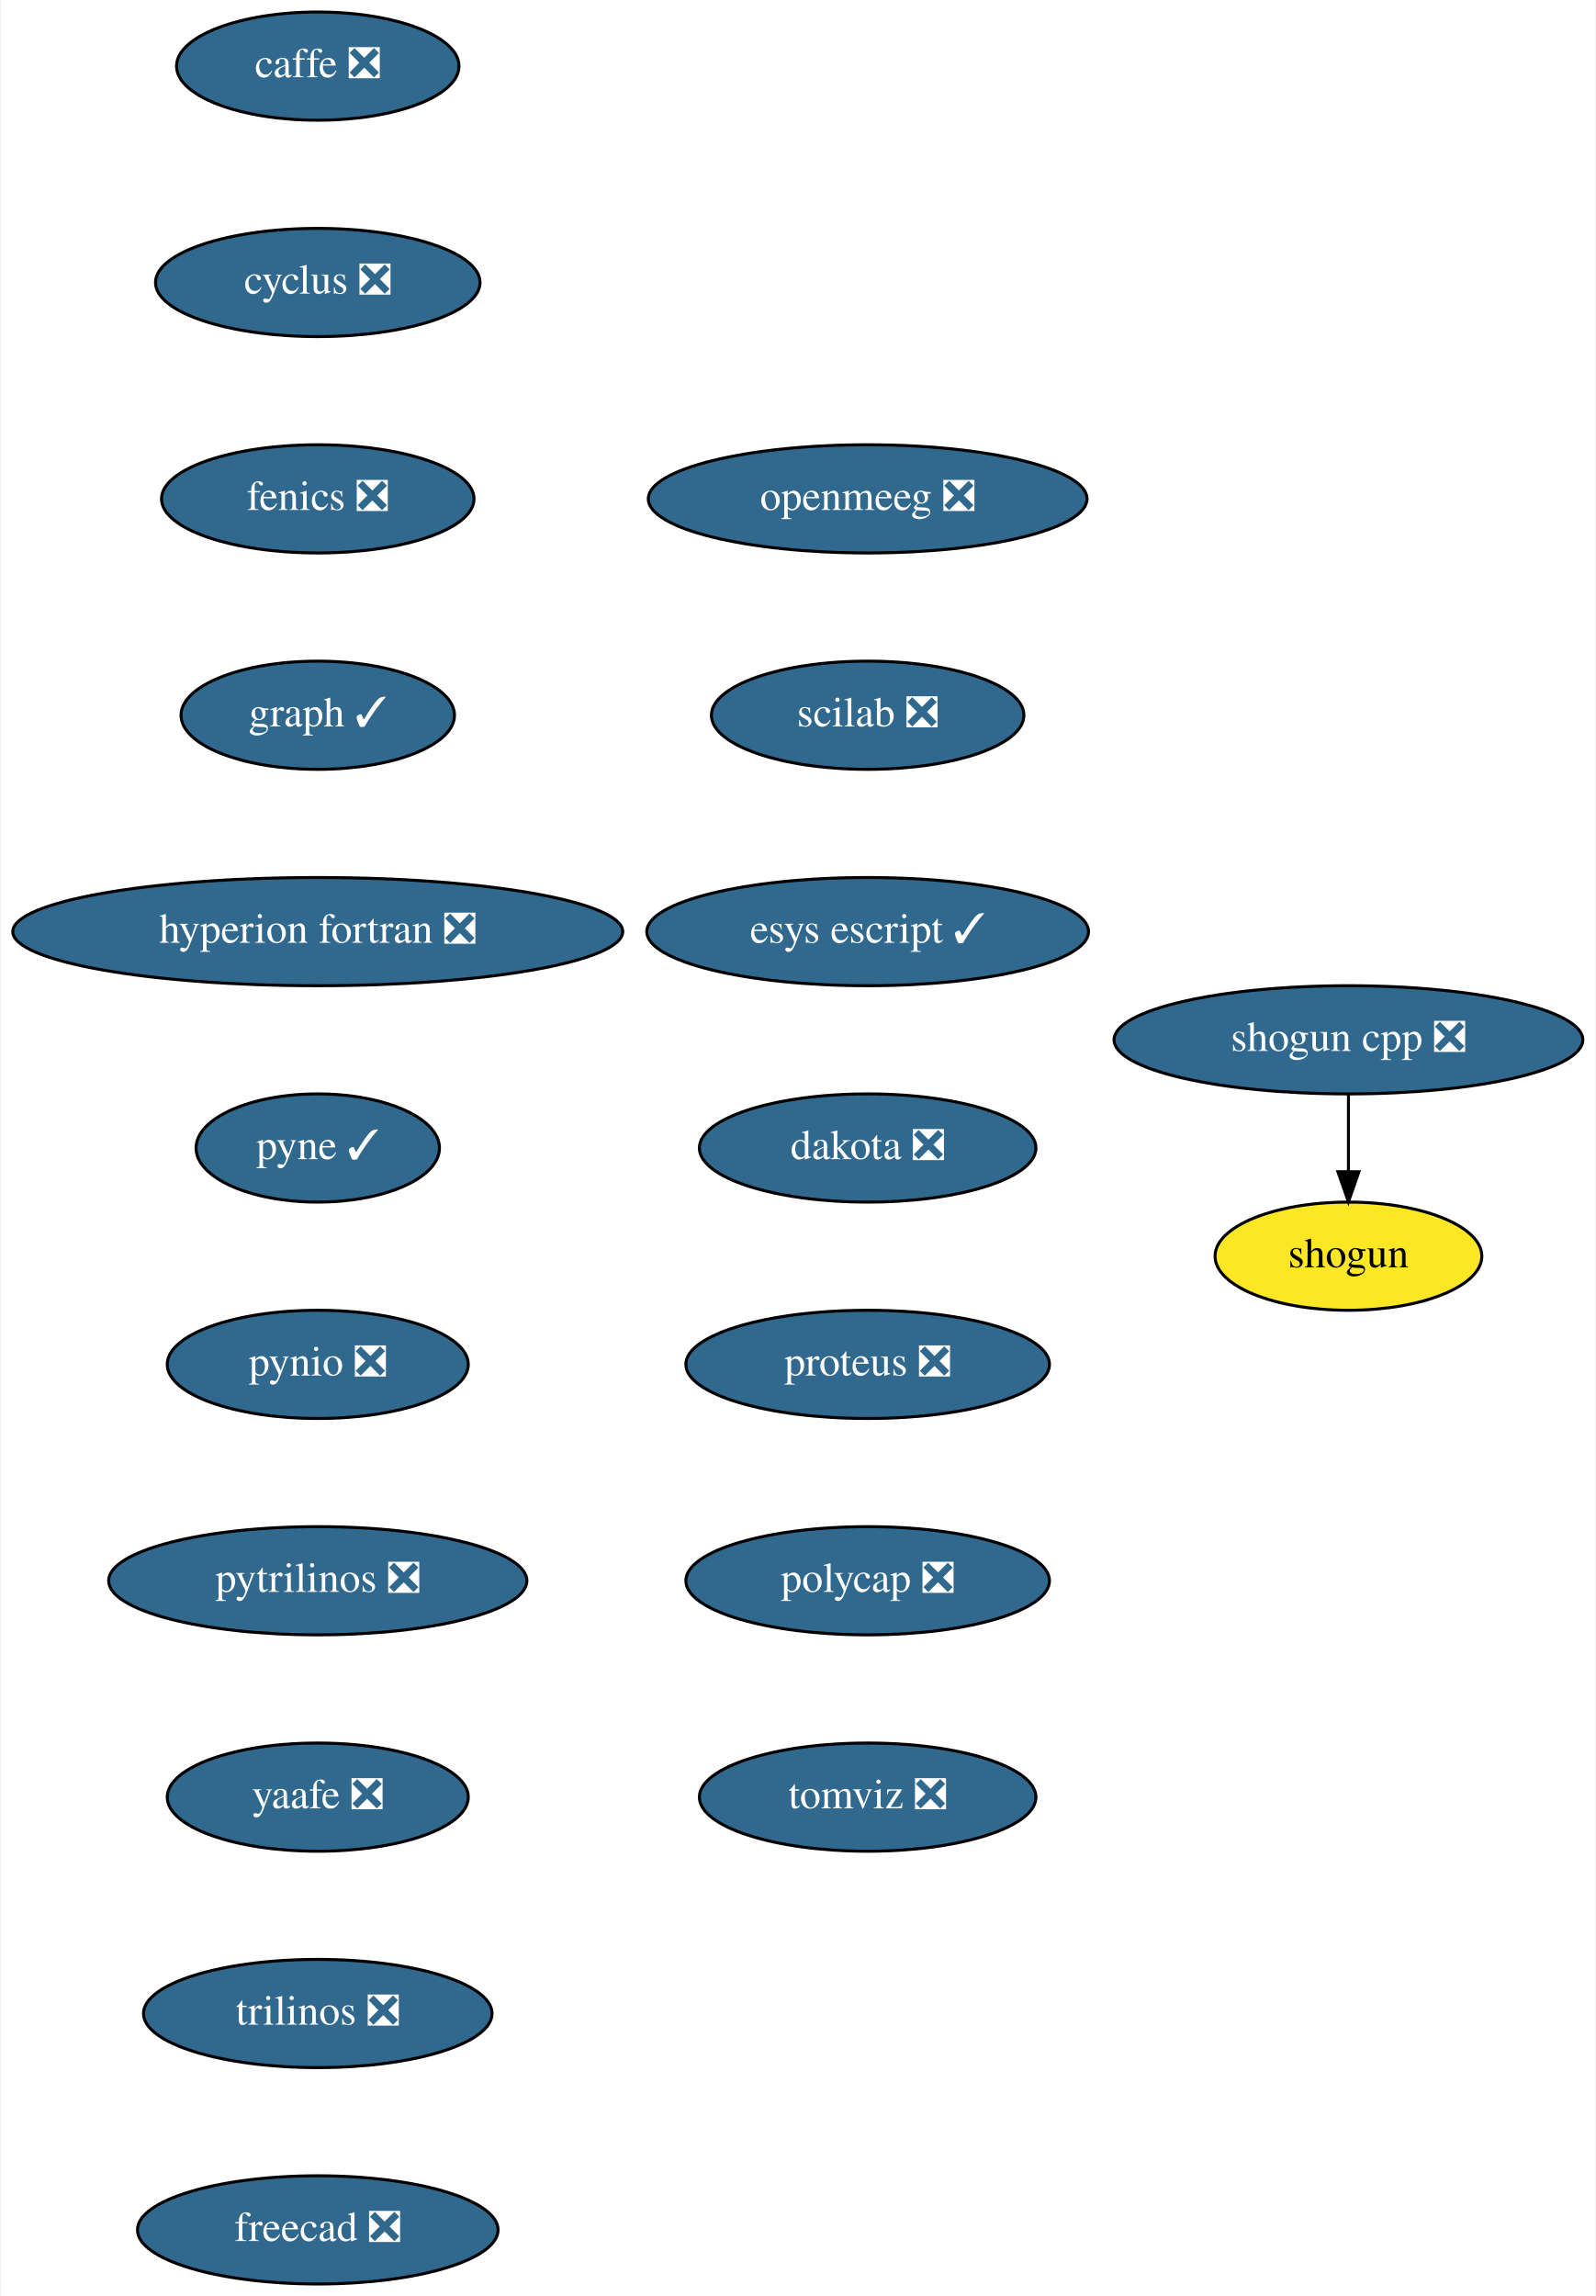
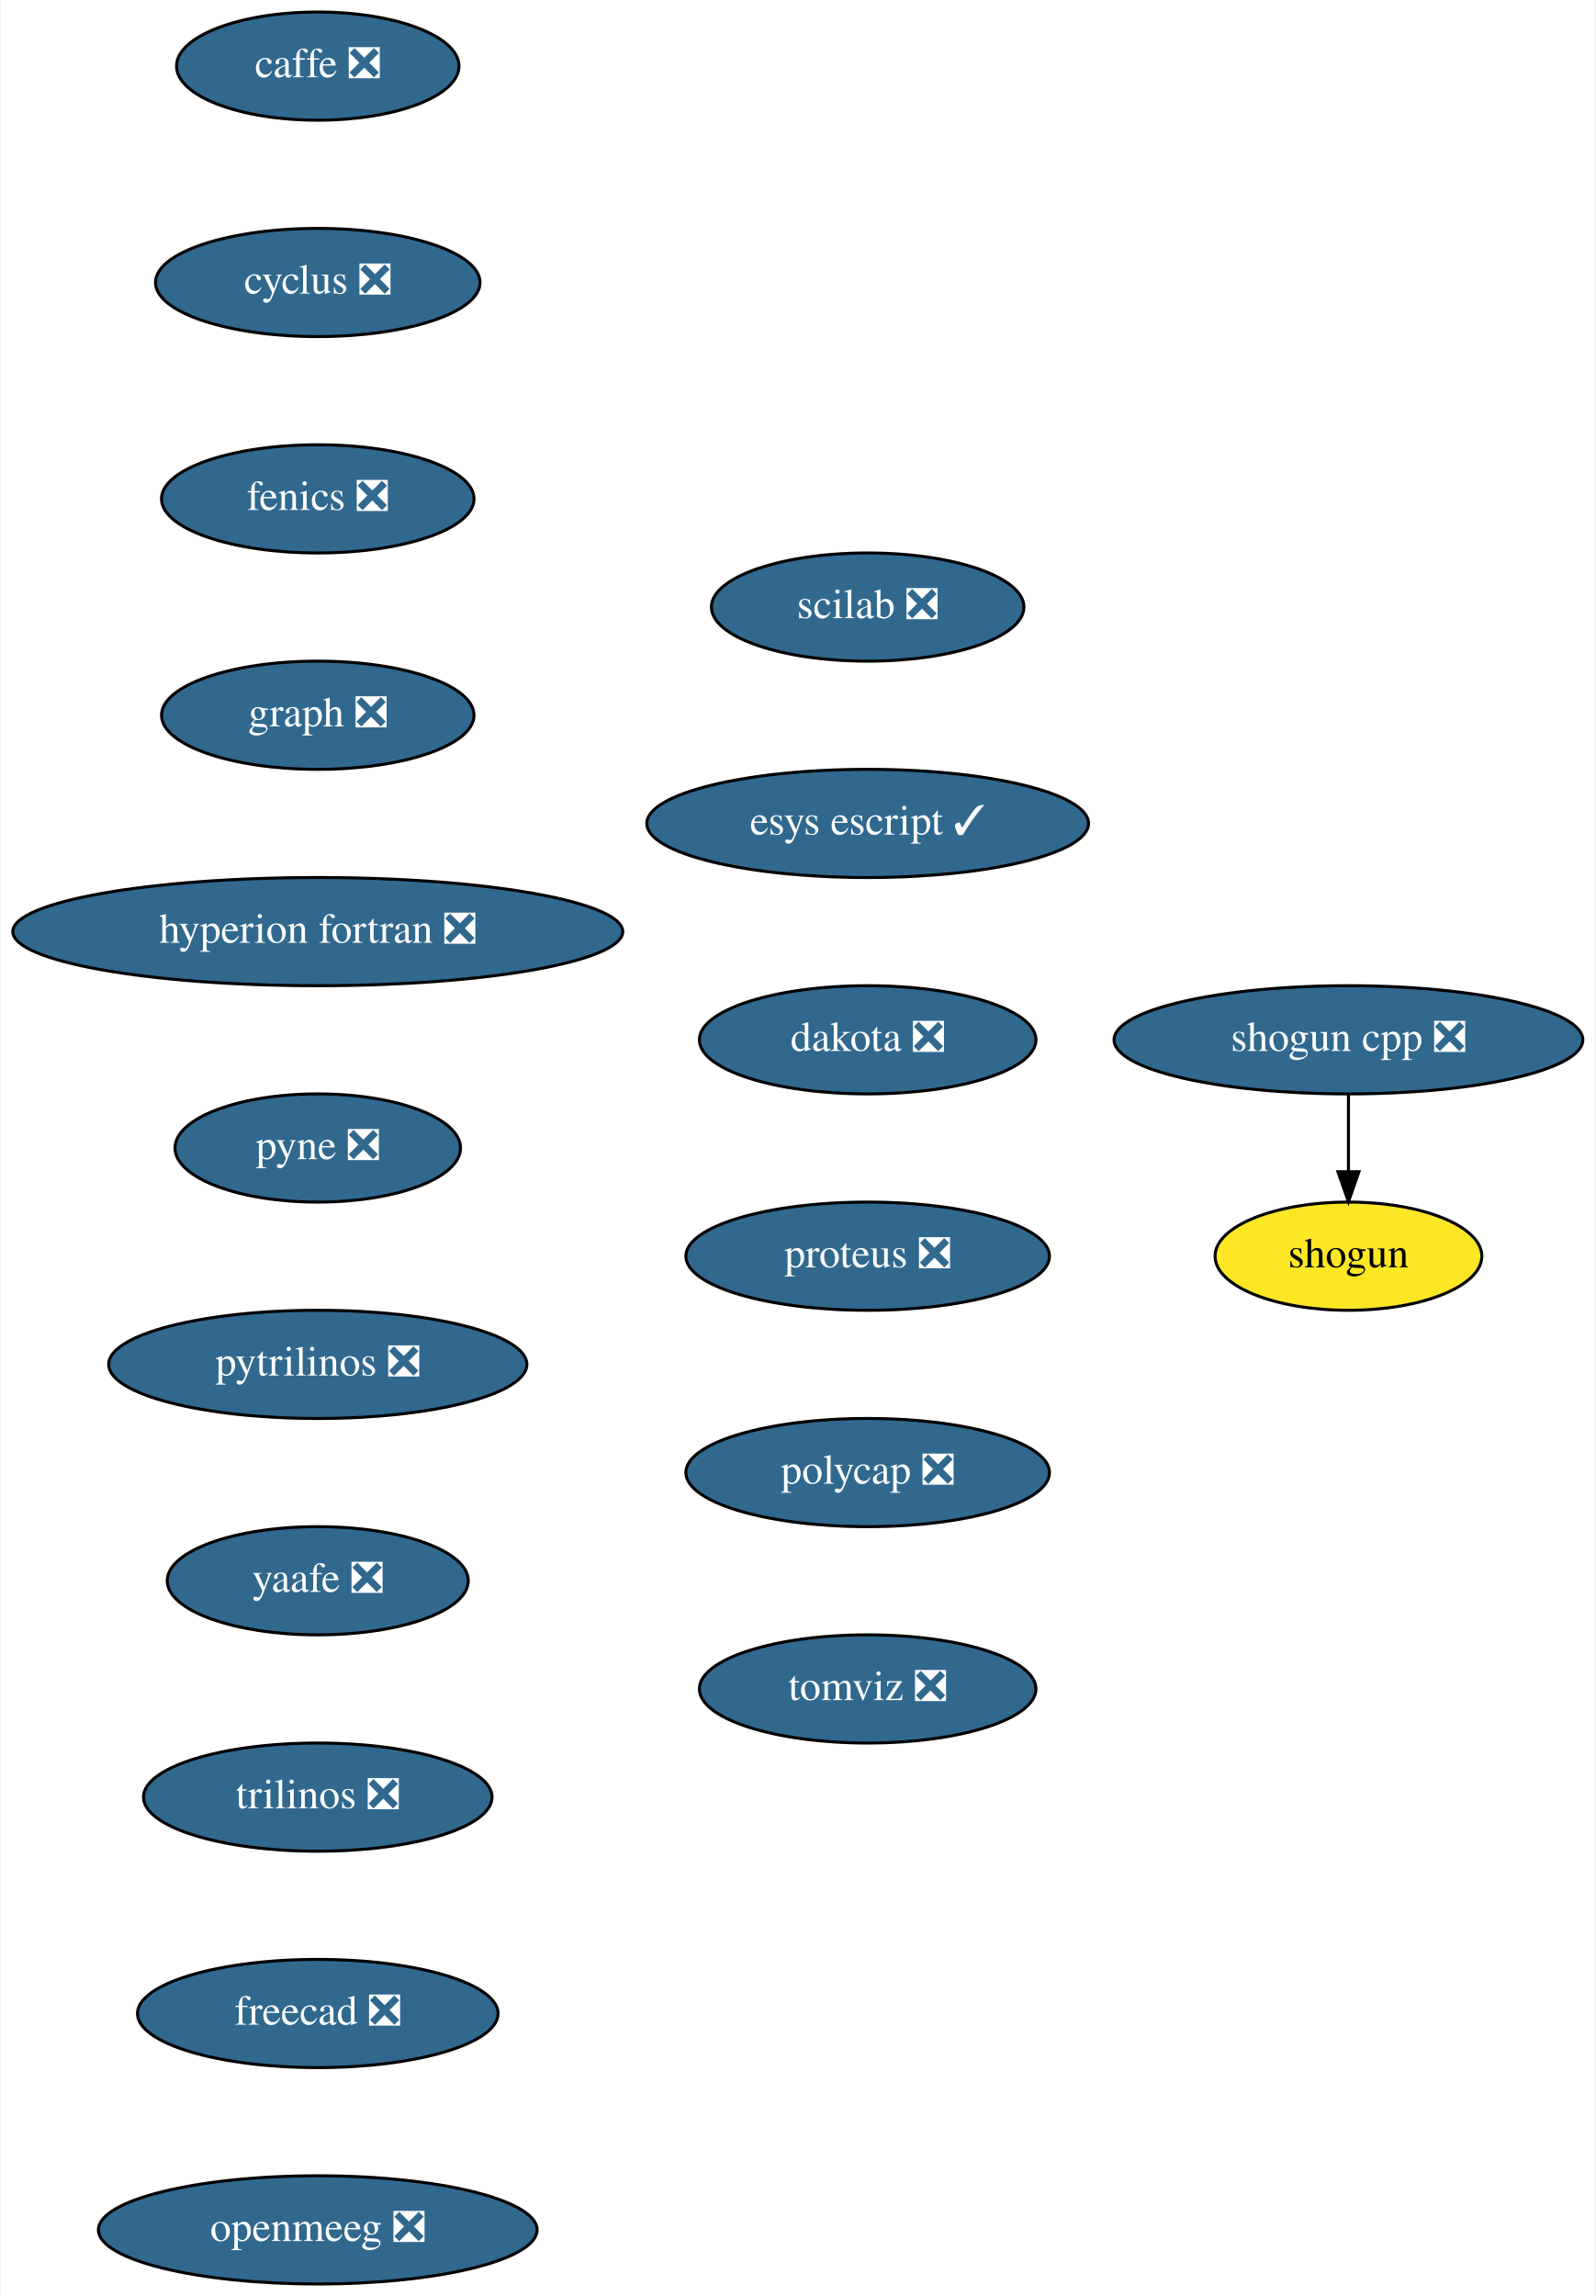
<svg xmlns="http://www.w3.org/2000/svg" xmlns:xlink="http://www.w3.org/1999/xlink" width="531pt" height="764pt" viewBox="0.00 0.00 530.50 764.00">
  <g id="graph0" class="graph" transform="scale(1 1) rotate(0) translate(4 760)">
    <polygon fill="white" stroke="transparent" points="-4,4 -4,-760 526.5,-760 526.5,4 -4,4" />
    <g id="node1" class="node">
      <g id="a_node1">
        <a xlink:href="https://github.com/conda-forge/caffe-feedstock/pull/72" xlink:title="caffe ❎">
          <ellipse fill="#31688e" stroke="black" cx="101.5" cy="-738" rx="47" ry="18" />
          <text text-anchor="middle" x="101.5" y="-734.3" font-family="Times,serif" font-size="14.00" fill="white">caffe ❎</text>
        </a>
      </g>
    </g>
    <g id="node2" class="node">
      <g id="a_node2">
        <a xlink:href="https://github.com/conda-forge/cyclus-feedstock/pull/63" xlink:title="cyclus ❎">
          <ellipse fill="#31688e" stroke="black" cx="101.5" cy="-666" rx="54" ry="18" />
          <text text-anchor="middle" x="101.5" y="-662.3" font-family="Times,serif" font-size="14.00" fill="white">cyclus ❎</text>
        </a>
      </g>
    </g>
    <g id="node3" class="node">
      <g id="a_node3">
        <a xlink:href="https://github.com/conda-forge/fenics-feedstock/pull/155" xlink:title="fenics ❎">
          <ellipse fill="#31688e" stroke="black" cx="101.5" cy="-594" rx="52" ry="18" />
          <text text-anchor="middle" x="101.5" y="-590.3" font-family="Times,serif" font-size="14.00" fill="white">fenics ❎</text>
        </a>
      </g>
    </g>
    <g id="node4" class="node">
      <g id="a_node4">
-         <a xlink:href="https://github.com/conda-forge/graph-feedstock/pull/6" xlink:title="graph ✓">
-           <ellipse fill="#31688e" stroke="black" cx="101.5" cy="-522" rx="45.5" ry="18" />
-           <text text-anchor="middle" x="101.5" y="-518.3" font-family="Times,serif" font-size="14.00" fill="white">graph ✓</text>
+         <a xlink:href="https://github.com/conda-forge/graph-feedstock/pull/6" xlink:title="graph ❎">
+           <ellipse fill="#31688e" stroke="black" cx="101.5" cy="-522" rx="52" ry="18" />
+           <text text-anchor="middle" x="101.5" y="-518.3" font-family="Times,serif" font-size="14.00" fill="white">graph ❎</text>
        </a>
      </g>
    </g>
    <g id="node5" class="node">
      <g id="a_node5">
        <a xlink:href="https://github.com/conda-forge/hyperion-fortran-feedstock/pull/21" xlink:title="hyperion fortran ❎">
          <ellipse fill="#31688e" stroke="black" cx="101.5" cy="-450" rx="101.5" ry="18" />
          <text text-anchor="middle" x="101.5" y="-446.3" font-family="Times,serif" font-size="14.00" fill="white">hyperion fortran ❎</text>
        </a>
      </g>
    </g>
    <g id="node6" class="node">
      <g id="a_node6">
-         <a xlink:href="https://github.com/conda-forge/pyne-feedstock/pull/71" xlink:title="pyne ✓">
-           <ellipse fill="#31688e" stroke="black" cx="101.5" cy="-378" rx="40.5" ry="18" />
-           <text text-anchor="middle" x="101.5" y="-374.3" font-family="Times,serif" font-size="14.00" fill="white">pyne ✓</text>
+         <a xlink:href="https://github.com/conda-forge/pyne-feedstock/pull/71" xlink:title="pyne ❎">
+           <ellipse fill="#31688e" stroke="black" cx="101.5" cy="-378" rx="47.5" ry="18" />
+           <text text-anchor="middle" x="101.5" y="-374.3" font-family="Times,serif" font-size="14.00" fill="white">pyne ❎</text>
        </a>
      </g>
    </g>
    <g id="node7" class="node">
      <g id="a_node7">
-         <a xlink:href="https://github.com/conda-forge/pynio-feedstock/pull/108" xlink:title="pynio ❎">
-           <ellipse fill="#31688e" stroke="black" cx="101.5" cy="-306" rx="50.09" ry="18" />
-           <text text-anchor="middle" x="101.5" y="-302.3" font-family="Times,serif" font-size="14.00" fill="white">pynio ❎</text>
+         <a xlink:href="https://github.com/conda-forge/pytrilinos-feedstock/pull/35" xlink:title="pytrilinos ❎">
+           <ellipse fill="#31688e" stroke="black" cx="101.5" cy="-306" rx="69.59" ry="18" />
+           <text text-anchor="middle" x="101.5" y="-302.3" font-family="Times,serif" font-size="14.00" fill="white">pytrilinos ❎</text>
        </a>
      </g>
    </g>
    <g id="node8" class="node">
      <g id="a_node8">
-         <a xlink:href="https://github.com/conda-forge/pytrilinos-feedstock/pull/35" xlink:title="pytrilinos ❎">
-           <ellipse fill="#31688e" stroke="black" cx="101.5" cy="-234" rx="69.59" ry="18" />
-           <text text-anchor="middle" x="101.5" y="-230.3" font-family="Times,serif" font-size="14.00" fill="white">pytrilinos ❎</text>
+         <a xlink:href="https://github.com/conda-forge/yaafe-feedstock/pull/15" xlink:title="yaafe ❎">
+           <ellipse fill="#31688e" stroke="black" cx="101.5" cy="-234" rx="50.09" ry="18" />
+           <text text-anchor="middle" x="101.5" y="-230.3" font-family="Times,serif" font-size="14.00" fill="white">yaafe ❎</text>
+         </a>
+       </g>
+     </g>
+     <g id="node11" class="node">
+       <g id="a_node11">
+         <a xlink:href="https://github.com/conda-forge/trilinos-feedstock/pull/34" xlink:title="trilinos ❎">
+           <ellipse fill="#31688e" stroke="black" cx="101.5" cy="-162" rx="58" ry="18" />
+           <text text-anchor="middle" x="101.5" y="-158.3" font-family="Times,serif" font-size="14.00" fill="white">trilinos ❎</text>
        </a>
      </g>
    </g>
    <g id="node9" class="node">
      <g id="a_node9">
-         <a xlink:href="https://github.com/conda-forge/yaafe-feedstock/pull/15" xlink:title="yaafe ❎">
-           <ellipse fill="#31688e" stroke="black" cx="101.5" cy="-162" rx="50.09" ry="18" />
-           <text text-anchor="middle" x="101.5" y="-158.3" font-family="Times,serif" font-size="14.00" fill="white">yaafe ❎</text>
-         </a>
-       </g>
-     </g>
-     <g id="node12" class="node">
-       <g id="a_node12">
-         <a xlink:href="https://github.com/conda-forge/trilinos-feedstock/pull/34" xlink:title="trilinos ❎">
-           <ellipse fill="#31688e" stroke="black" cx="101.5" cy="-90" rx="58" ry="18" />
-           <text text-anchor="middle" x="101.5" y="-86.3" font-family="Times,serif" font-size="14.00" fill="white">trilinos ❎</text>
-         </a>
-       </g>
-     </g>
-     <g id="node10" class="node">
-       <g id="a_node10">
        <a xlink:href="https://github.com/conda-forge/shogun-feedstock" xlink:title="shogun">
          <ellipse fill="#fde725" stroke="black" cx="444.5" cy="-342" rx="44.39" ry="18" />
          <text text-anchor="middle" x="444.5" y="-338.3" font-family="Times,serif" font-size="14.00">shogun</text>
        </a>
      </g>
    </g>
-     <g id="node11" class="node">
-       <g id="a_node11">
+     <g id="node10" class="node">
+       <g id="a_node10">
        <a xlink:href="https://github.com/conda-forge/shogun-cpp-feedstock/pull/47" xlink:title="shogun cpp ❎">
          <ellipse fill="#31688e" stroke="black" cx="444.5" cy="-414" rx="78" ry="18" />
          <text text-anchor="middle" x="444.5" y="-410.3" font-family="Times,serif" font-size="14.00" fill="white">shogun cpp ❎</text>
        </a>
      </g>
    </g>
-     <g id="edge9" class="edge">
+     <g id="edge8" class="edge">
      <path fill="none" stroke="black" d="M444.5,-395.7C444.5,-387.98 444.5,-378.71 444.5,-370.11" />
      <polygon fill="black" stroke="black" points="448,-370.1 444.5,-360.1 441,-370.1 448,-370.1" />
    </g>
+     <g id="node12" class="node">
+       <g id="a_node12">
+         <a xlink:href="https://github.com/conda-forge/freecad-feedstock/pull/67" xlink:title="freecad ❎">
+           <ellipse fill="#31688e" stroke="black" cx="101.5" cy="-90" rx="60" ry="18" />
+           <text text-anchor="middle" x="101.5" y="-86.3" font-family="Times,serif" font-size="14.00" fill="white">freecad ❎</text>
+         </a>
+       </g>
+     </g>
    <g id="node13" class="node">
      <g id="a_node13">
-         <a xlink:href="https://github.com/conda-forge/freecad-feedstock/pull/67" xlink:title="freecad ❎">
-           <ellipse fill="#31688e" stroke="black" cx="101.5" cy="-18" rx="60" ry="18" />
-           <text text-anchor="middle" x="101.5" y="-14.3" font-family="Times,serif" font-size="14.00" fill="white">freecad ❎</text>
+         <a xlink:href="https://github.com/conda-forge/openmeeg-feedstock/pull/15" xlink:title="openmeeg ❎">
+           <ellipse fill="#31688e" stroke="black" cx="101.5" cy="-18" rx="73" ry="18" />
+           <text text-anchor="middle" x="101.5" y="-14.3" font-family="Times,serif" font-size="14.00" fill="white">openmeeg ❎</text>
        </a>
      </g>
    </g>
    <g id="node14" class="node">
      <g id="a_node14">
-         <a xlink:href="https://github.com/conda-forge/openmeeg-feedstock/pull/15" xlink:title="openmeeg ❎">
-           <ellipse fill="#31688e" stroke="black" cx="284.5" cy="-594" rx="73" ry="18" />
-           <text text-anchor="middle" x="284.5" y="-590.3" font-family="Times,serif" font-size="14.00" fill="white">openmeeg ❎</text>
+         <a xlink:href="https://github.com/conda-forge/scilab-feedstock/pull/25" xlink:title="scilab ❎">
+           <ellipse fill="#31688e" stroke="black" cx="284.5" cy="-558" rx="52" ry="18" />
+           <text text-anchor="middle" x="284.5" y="-554.3" font-family="Times,serif" font-size="14.00" fill="white">scilab ❎</text>
        </a>
      </g>
    </g>
    <g id="node15" class="node">
      <g id="a_node15">
-         <a xlink:href="https://github.com/conda-forge/scilab-feedstock/pull/25" xlink:title="scilab ❎">
-           <ellipse fill="#31688e" stroke="black" cx="284.5" cy="-522" rx="52" ry="18" />
-           <text text-anchor="middle" x="284.5" y="-518.3" font-family="Times,serif" font-size="14.00" fill="white">scilab ❎</text>
+         <a xlink:href="https://github.com/conda-forge/esys-escript-feedstock/pull/48" xlink:title="esys escript ✓">
+           <ellipse fill="#31688e" stroke="black" cx="284.5" cy="-486" rx="73.5" ry="18" />
+           <text text-anchor="middle" x="284.5" y="-482.3" font-family="Times,serif" font-size="14.00" fill="white">esys escript ✓</text>
        </a>
      </g>
    </g>
    <g id="node16" class="node">
      <g id="a_node16">
-         <a xlink:href="https://github.com/conda-forge/esys-escript-feedstock/pull/48" xlink:title="esys escript ✓">
-           <ellipse fill="#31688e" stroke="black" cx="284.5" cy="-450" rx="73.5" ry="18" />
-           <text text-anchor="middle" x="284.5" y="-446.3" font-family="Times,serif" font-size="14.00" fill="white">esys escript ✓</text>
+         <a xlink:href="https://github.com/conda-forge/dakota-feedstock/pull/28" xlink:title="dakota ❎">
+           <ellipse fill="#31688e" stroke="black" cx="284.5" cy="-414" rx="56" ry="18" />
+           <text text-anchor="middle" x="284.5" y="-410.3" font-family="Times,serif" font-size="14.00" fill="white">dakota ❎</text>
        </a>
      </g>
    </g>
    <g id="node17" class="node">
      <g id="a_node17">
-         <a xlink:href="https://github.com/conda-forge/dakota-feedstock/pull/28" xlink:title="dakota ❎">
-           <ellipse fill="#31688e" stroke="black" cx="284.5" cy="-378" rx="56" ry="18" />
-           <text text-anchor="middle" x="284.5" y="-374.3" font-family="Times,serif" font-size="14.00" fill="white">dakota ❎</text>
+         <a xlink:href="https://github.com/conda-forge/proteus-feedstock/pull/39" xlink:title="proteus ❎">
+           <ellipse fill="#31688e" stroke="black" cx="284.5" cy="-342" rx="60.5" ry="18" />
+           <text text-anchor="middle" x="284.5" y="-338.3" font-family="Times,serif" font-size="14.00" fill="white">proteus ❎</text>
        </a>
      </g>
    </g>
    <g id="node18" class="node">
      <g id="a_node18">
-         <a xlink:href="https://github.com/conda-forge/proteus-feedstock/pull/39" xlink:title="proteus ❎">
-           <ellipse fill="#31688e" stroke="black" cx="284.5" cy="-306" rx="60.5" ry="18" />
-           <text text-anchor="middle" x="284.5" y="-302.3" font-family="Times,serif" font-size="14.00" fill="white">proteus ❎</text>
+         <a xlink:href="https://github.com/conda-forge/polycap-feedstock/pull/10" xlink:title="polycap ❎">
+           <ellipse fill="#31688e" stroke="black" cx="284.5" cy="-270" rx="60.5" ry="18" />
+           <text text-anchor="middle" x="284.5" y="-266.3" font-family="Times,serif" font-size="14.00" fill="white">polycap ❎</text>
        </a>
      </g>
    </g>
    <g id="node19" class="node">
      <g id="a_node19">
-         <a xlink:href="https://github.com/conda-forge/polycap-feedstock/pull/10" xlink:title="polycap ❎">
-           <ellipse fill="#31688e" stroke="black" cx="284.5" cy="-234" rx="60.5" ry="18" />
-           <text text-anchor="middle" x="284.5" y="-230.3" font-family="Times,serif" font-size="14.00" fill="white">polycap ❎</text>
-         </a>
-       </g>
-     </g>
-     <g id="node20" class="node">
-       <g id="a_node20">
        <a xlink:href="https://github.com/conda-forge/tomviz-feedstock/pull/29" xlink:title="tomviz ❎">
-           <ellipse fill="#31688e" stroke="black" cx="284.5" cy="-162" rx="56" ry="18" />
-           <text text-anchor="middle" x="284.5" y="-158.3" font-family="Times,serif" font-size="14.00" fill="white">tomviz ❎</text>
+           <ellipse fill="#31688e" stroke="black" cx="284.5" cy="-198" rx="56" ry="18" />
+           <text text-anchor="middle" x="284.5" y="-194.3" font-family="Times,serif" font-size="14.00" fill="white">tomviz ❎</text>
        </a>
      </g>
    </g>
  </g>
</svg>
